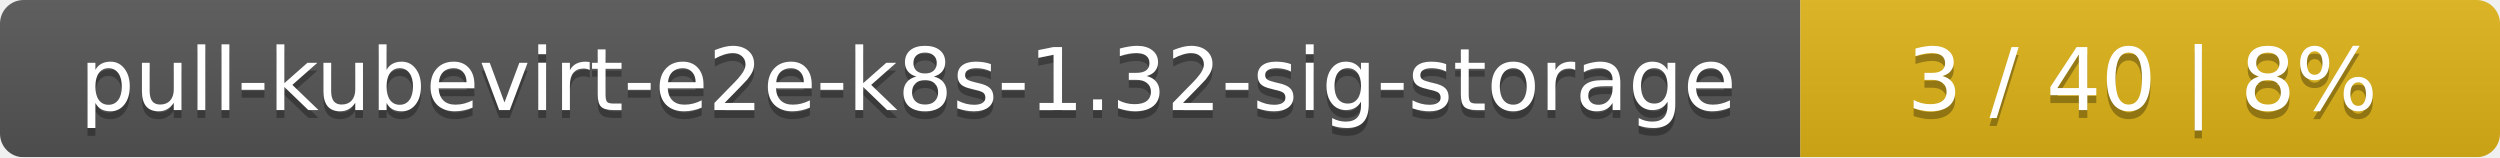
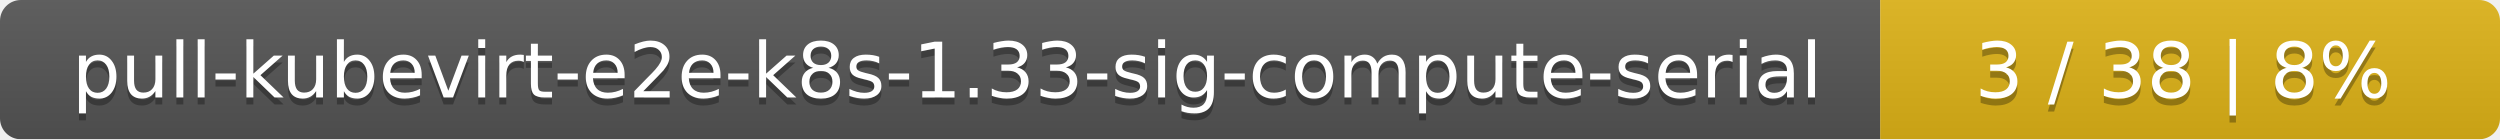
- <svg xmlns="http://www.w3.org/2000/svg" width="318" height="20">
+ <svg xmlns="http://www.w3.org/2000/svg" width="359" height="20">
  <linearGradient id="smooth" x2="0" y2="100%">
    <stop offset="0" stop-color="#bbb" stop-opacity=".1" />
    <stop offset="1" stop-opacity=".1" />
  </linearGradient>
  <mask id="round">
-     <rect width="318" height="20" rx="3" fill="#fff" />
+     <rect width="359" height="20" rx="3" fill="#fff" />
  </mask>
  <g mask="url(#round)">
-     <rect width="229" height="20" fill="#555" />
-     <rect x="229" width="89" height="20" fill="#dfb317" />
-     <rect width="318" height="20" fill="url(#smooth)" />
+     <rect width="270" height="20" fill="#555" />
+     <rect x="270" width="89" height="20" fill="#dfb317" />
+     <rect width="359" height="20" fill="url(#smooth)" />
  </g>
  <g fill="#fff" text-anchor="middle" font-family="DejaVu Sans,Verdana,Geneva,sans-serif" font-size="11">
-     <text x="115.5" y="15" fill="#010101" fill-opacity=".3">pull-kubevirt-e2e-k8s-1.32-sig-storage</text>
-     <text x="115.5" y="14">pull-kubevirt-e2e-k8s-1.32-sig-storage</text>
-     <text x="272.5" y="15" fill="#010101" fill-opacity=".3">3 / 40    |    8%</text>
-     <text x="272.5" y="14">3 / 40    |    8%</text>
+     <text x="136" y="15" fill="#010101" fill-opacity=".3">pull-kubevirt-e2e-k8s-1.33-sig-compute-serial</text>
+     <text x="136" y="14">pull-kubevirt-e2e-k8s-1.33-sig-compute-serial</text>
+     <text x="313.5" y="15" fill="#010101" fill-opacity=".3">3 / 38    |    8%</text>
+     <text x="313.5" y="14">3 / 38    |    8%</text>
  </g>
</svg>
